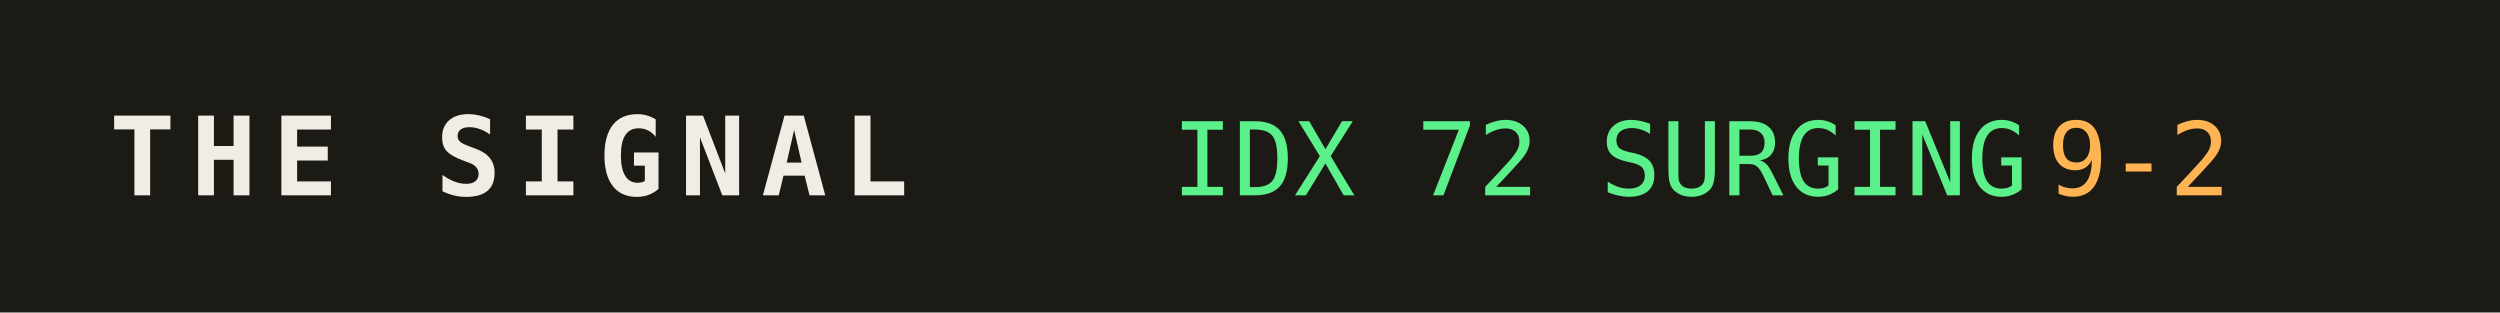
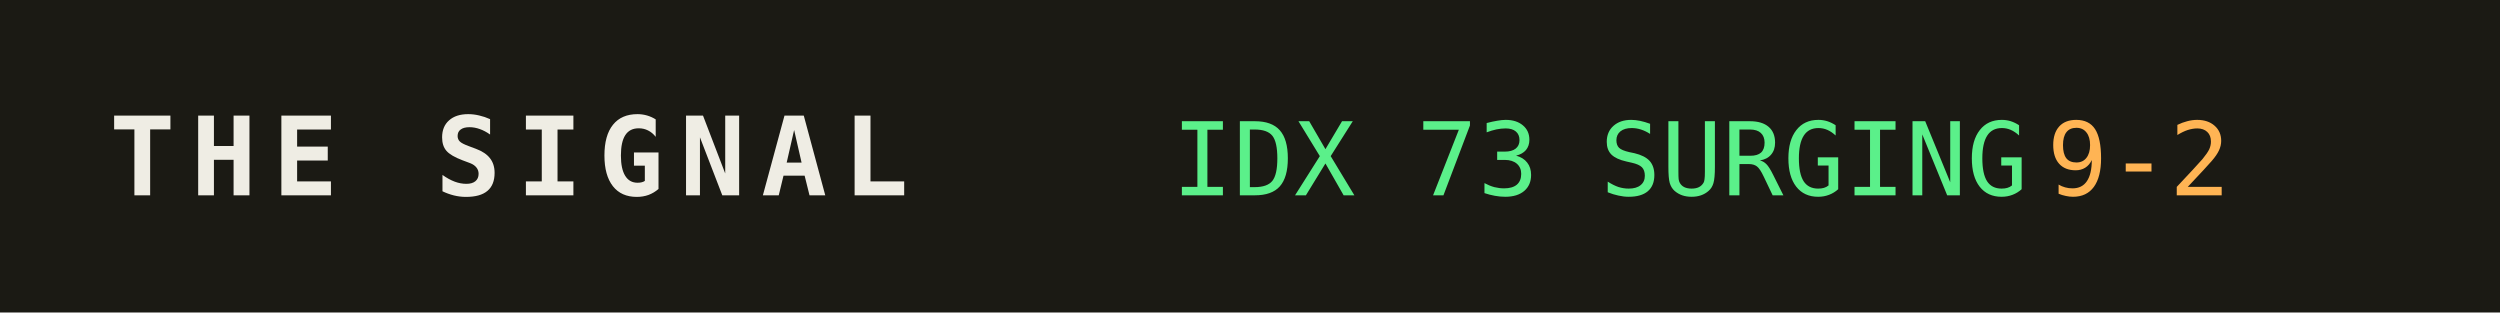
<svg xmlns="http://www.w3.org/2000/svg" width="320" height="40" role="img" aria-label="THE SIGNAL">
  <rect width="320" height="40" fill="#1b1a14" />
  <text x="14" y="25" fill="#efede4" font-family="monospace" font-size="14" font-weight="700" letter-spacing="2">THE SIGNAL</text>
-   <text x="150" y="25" fill="#5bf08a" font-family="monospace" font-size="13">IDX 72 SURGING</text>
+   <text x="150" y="25" fill="#5bf08a" font-family="monospace" font-size="13">IDX 73 SURGING</text>
  <text x="150" y="25" fill="#5bf08a" font-family="monospace" font-size="13" dy="0" />
  <text x="262" y="25" fill="#ffb454" font-family="monospace" font-size="13">9-2</text>
</svg>
